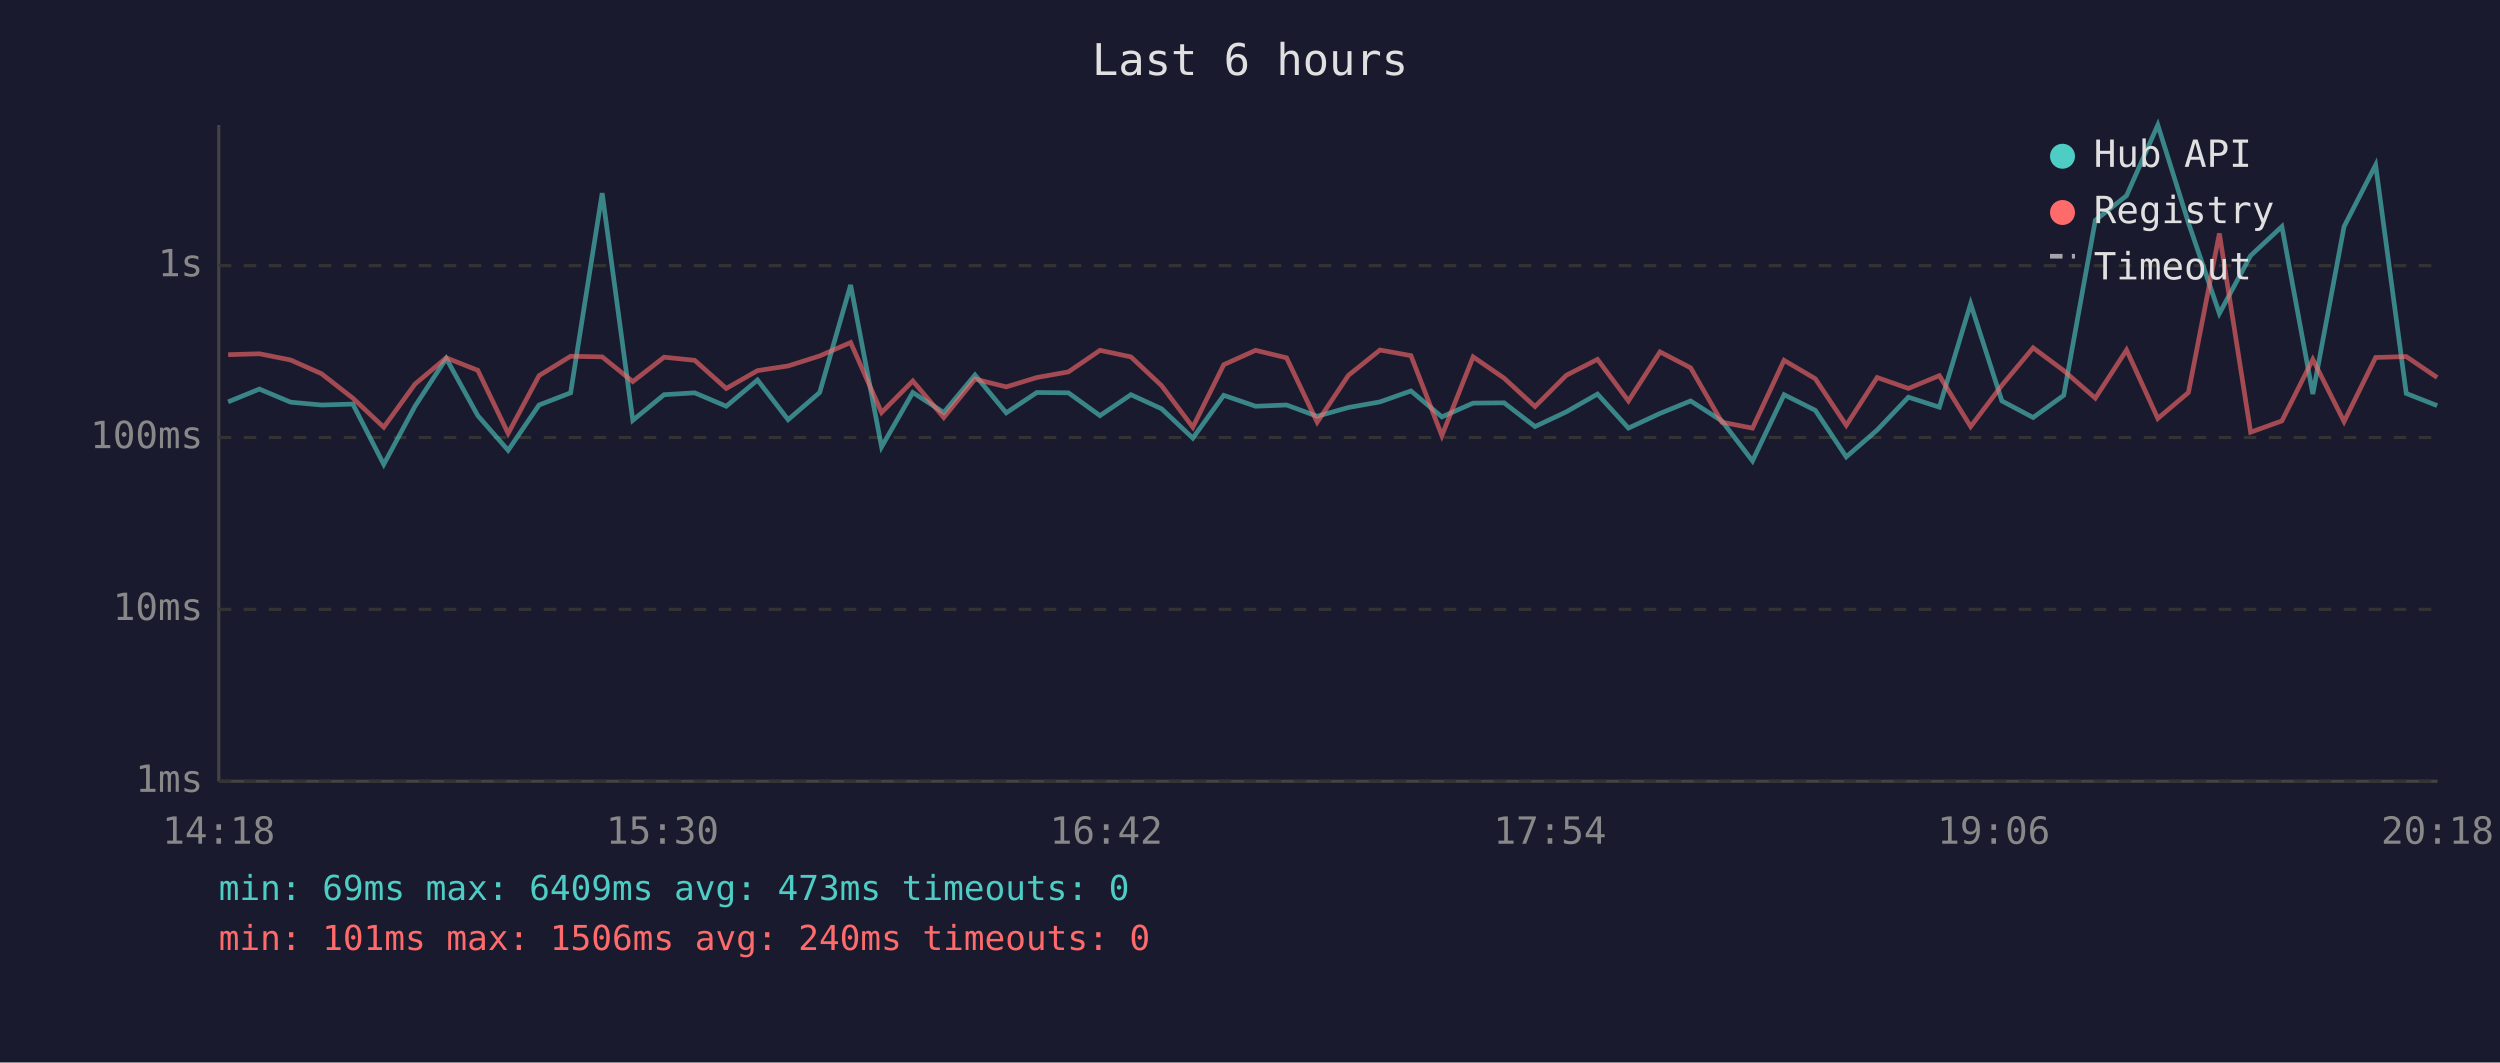
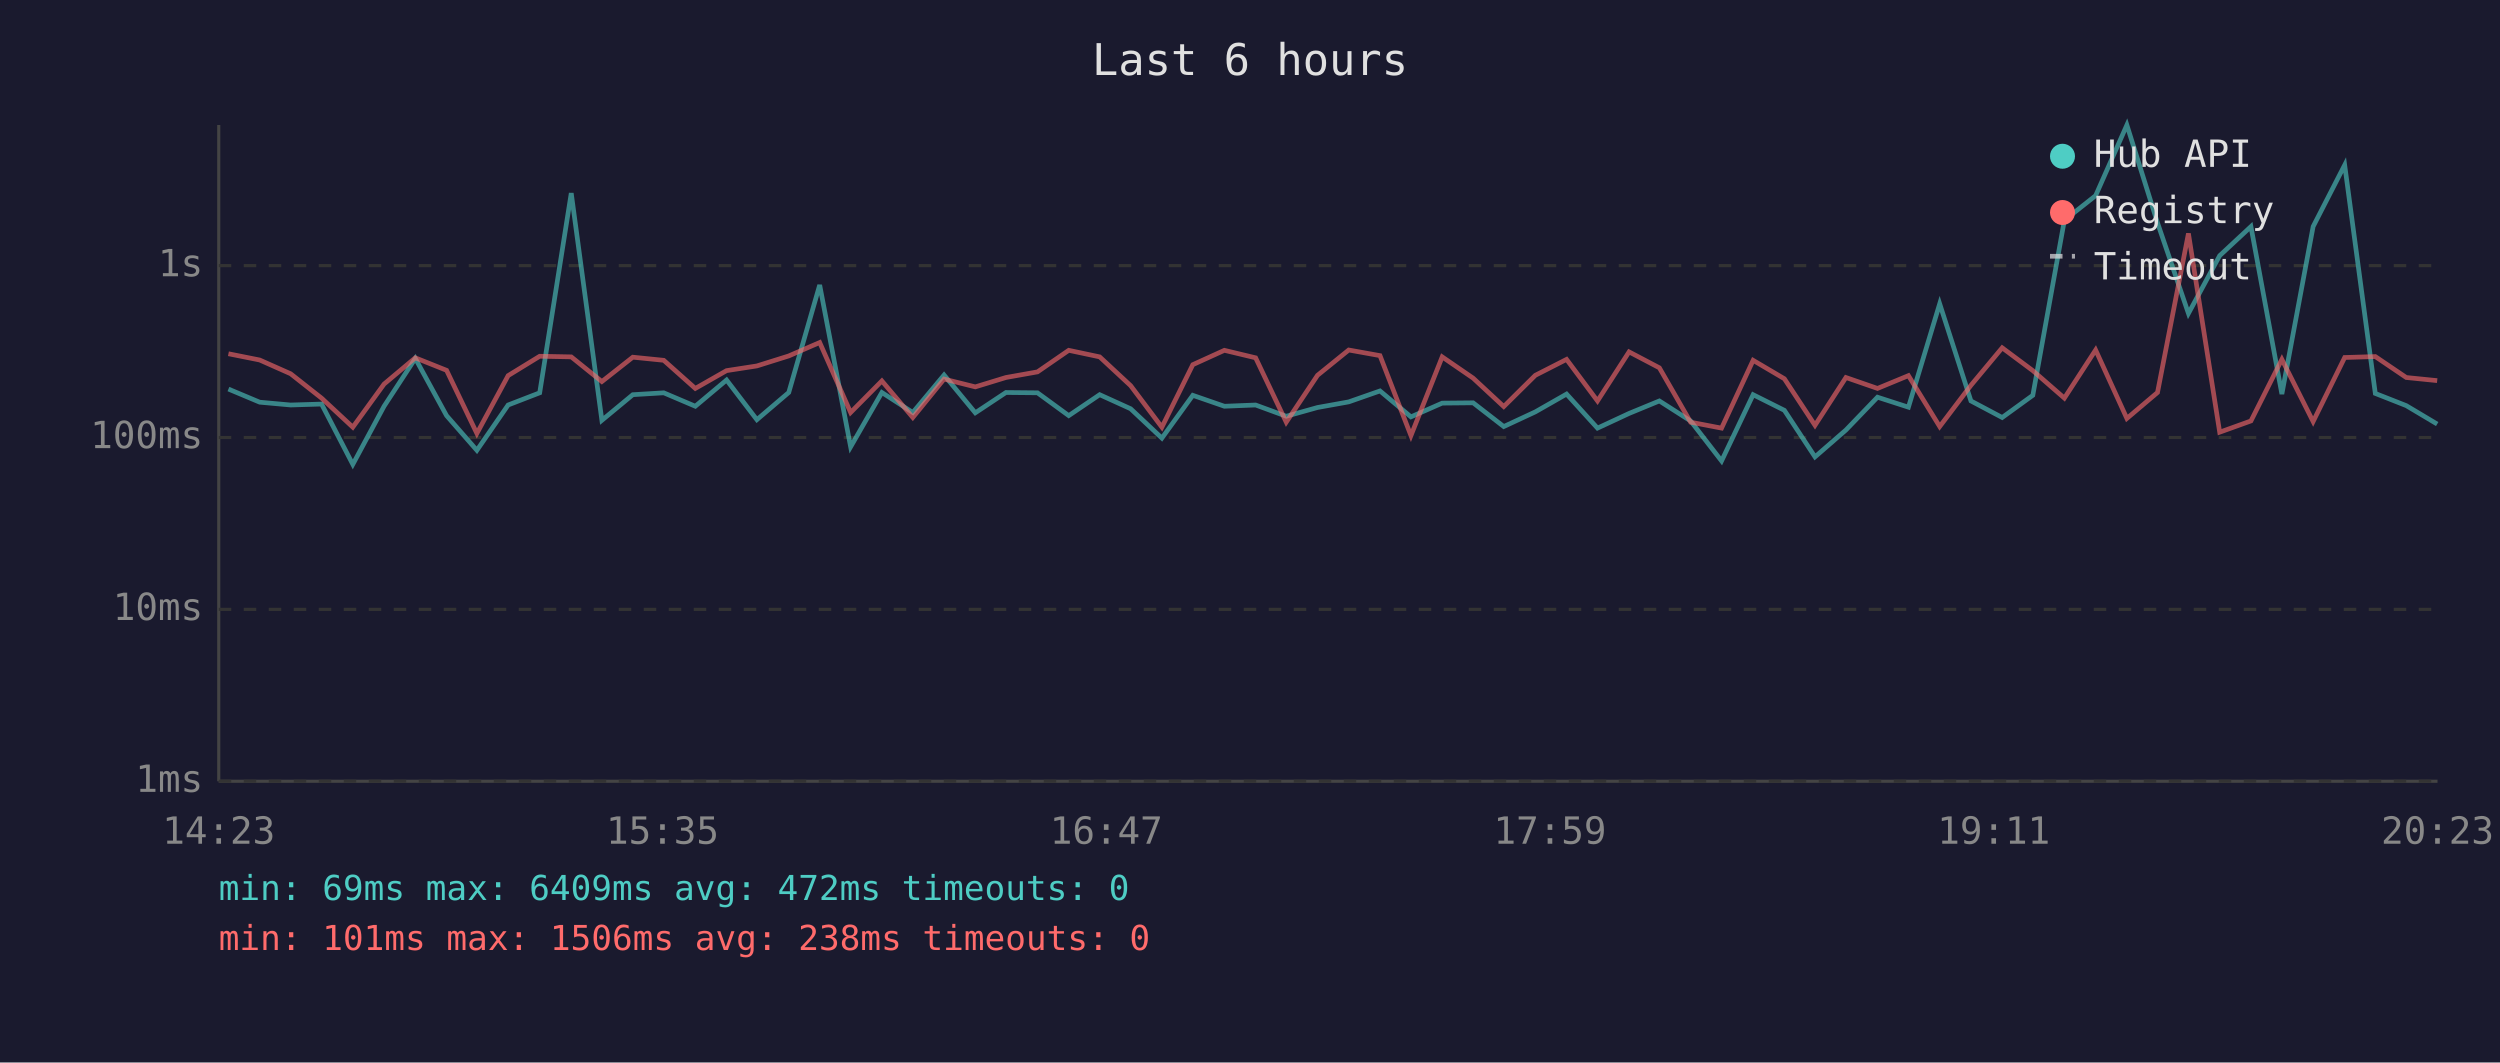
<svg xmlns="http://www.w3.org/2000/svg" viewBox="0 0 800 340" font-family="monospace" font-size="12">
  <rect width="800" height="340" fill="#1a1a2e" />
  <text x="400" y="24" fill="#e0e0e0" font-size="14" text-anchor="middle">Last 6 hours</text>
  <line x1="70" y1="40" x2="70" y2="250" stroke="#444" stroke-width="1" />
  <line x1="70" y1="250" x2="780" y2="250" stroke="#444" stroke-width="1" />
  <line x1="70" y1="250" x2="780" y2="250" stroke="#333" stroke-width="1" stroke-dasharray="4" />
  <text x="65" y="250" fill="#888" text-anchor="end" dominant-baseline="middle">1ms</text>
  <line x1="70" y1="195" x2="780" y2="195" stroke="#333" stroke-width="1" stroke-dasharray="4" />
  <text x="65" y="195" fill="#888" text-anchor="end" dominant-baseline="middle">10ms</text>
  <line x1="70" y1="140" x2="780" y2="140" stroke="#333" stroke-width="1" stroke-dasharray="4" />
  <text x="65" y="140" fill="#888" text-anchor="end" dominant-baseline="middle">100ms</text>
  <line x1="70" y1="85" x2="780" y2="85" stroke="#333" stroke-width="1" stroke-dasharray="4" />
  <text x="65" y="85" fill="#888" text-anchor="end" dominant-baseline="middle">1s</text>
-   <text x="70" y="270" fill="#888" text-anchor="middle">14:18</text>
-   <text x="212" y="270" fill="#888" text-anchor="middle">15:30</text>
-   <text x="354" y="270" fill="#888" text-anchor="middle">16:42</text>
-   <text x="496" y="270" fill="#888" text-anchor="middle">17:54</text>
-   <text x="638" y="270" fill="#888" text-anchor="middle">19:06</text>
-   <text x="780" y="270" fill="#888" text-anchor="middle">20:18</text>
-   <polyline points="73.0,128.6 83.0,124.5 93.0,128.7 102.9,129.6 112.9,129.3 122.8,148.6 132.8,130.0 142.8,114.7 152.9,133.0 162.6,144.1 172.5,129.6 182.6,125.7 192.7,61.8 202.5,134.5 212.5,126.3 222.3,125.7 232.4,130.0 242.4,121.6 252.2,134.3 262.3,125.6 272.2,91.2 282.1,143.0 292.1,125.6 302.0,132.0 312.0,120.0 322.0,132.1 331.8,125.6 341.9,125.7 352.0,133.0 361.9,126.3 371.7,130.8 381.7,140.2 391.6,126.5 401.8,130.0 411.7,129.6 421.5,133.2 431.5,130.4 441.6,128.6 451.5,125.1 461.4,133.4 471.4,129.0 481.3,128.9 491.2,136.5 501.2,131.8 511.2,126.1 521.1,137.0 531.2,132.3 541.0,128.3 551.0,134.7 560.8,147.5 570.9,126.3 580.9,131.3 590.8,146.2 600.7,137.6 610.7,127.1 620.6,130.3 630.6,97.2 640.6,128.3 650.6,133.6 660.4,126.5 670.5,70.5 680.5,62.6 690.5,40.0 700.3,71.3 710.2,100.3 720.2,81.8 730.2,72.5 740.1,126.1 750.1,72.5 760.2,52.8 770.0,125.9 779.9,129.8" fill="none" stroke="#4ecdc4" stroke-width="1.5" opacity="0.6" />
-   <polyline points="73.0,113.5 83.0,113.2 93.0,115.2 102.9,119.6 112.9,127.4 122.8,136.7 132.8,122.9 142.8,114.5 152.9,118.5 162.6,138.7 172.5,120.2 182.6,114.0 192.7,114.2 202.5,122.1 212.5,114.3 222.3,115.3 232.4,124.3 242.4,118.6 252.2,117.1 262.3,113.9 272.2,109.6 282.1,132.0 292.1,121.9 302.0,133.6 312.0,121.3 322.0,123.8 331.8,120.8 341.9,119.0 352.0,112.1 361.9,114.2 371.7,123.4 381.7,136.7 391.6,116.7 401.8,112.1 411.7,114.5 421.5,135.1 431.5,120.1 441.6,112.0 451.5,113.8 461.4,139.4 471.4,114.2 481.3,121.0 491.2,130.1 501.2,120.1 511.2,115.0 521.1,128.3 531.2,112.6 541.0,117.7 551.0,135.1 560.8,137.0 570.9,115.3 580.9,121.2 590.8,136.1 600.7,120.8 610.7,124.3 620.6,120.2 630.6,136.5 640.6,123.3 650.6,111.3 660.4,118.6 670.5,127.4 680.5,112.0 690.5,133.9 700.3,125.6 710.2,74.7 720.2,138.3 730.2,134.7 740.1,115.0 750.1,134.9 760.2,114.4 770.0,114.1 779.9,120.8" fill="none" stroke="#ff6b6b" stroke-width="1.5" opacity="0.6" />
+   <text x="70" y="270" fill="#888" text-anchor="middle">14:23</text>
+   <text x="212" y="270" fill="#888" text-anchor="middle">15:35</text>
+   <text x="354" y="270" fill="#888" text-anchor="middle">16:47</text>
+   <text x="496" y="270" fill="#888" text-anchor="middle">17:59</text>
+   <text x="638" y="270" fill="#888" text-anchor="middle">19:11</text>
+   <text x="780" y="270" fill="#888" text-anchor="middle">20:23</text>
+   <polyline points="73.1,124.5 83.1,128.7 93.0,129.6 102.9,129.3 112.9,148.6 122.9,130.0 132.9,114.7 142.9,133.0 152.6,144.1 162.6,129.6 172.7,125.7 182.8,61.8 192.6,134.5 202.5,126.3 212.4,125.7 222.5,130.0 232.5,121.6 242.2,134.3 252.4,125.6 262.3,91.2 272.2,143.0 282.2,125.6 292.1,132.0 302.1,120.0 312.1,132.1 321.9,125.6 332.0,125.7 342.0,133.0 351.9,126.3 361.8,130.8 371.8,140.2 381.7,126.5 391.8,130.0 401.8,129.6 411.6,133.2 421.6,130.4 431.6,128.6 441.6,125.1 451.5,133.4 461.5,129.0 471.4,128.9 481.2,136.5 491.3,131.8 501.3,126.1 511.2,137.0 521.3,132.3 531.0,128.3 541.0,134.7 550.9,147.5 561.0,126.3 571.0,131.3 580.8,146.2 590.7,137.6 600.8,127.1 610.7,130.3 620.7,97.2 630.7,128.3 640.7,133.6 650.5,126.5 660.6,70.5 670.6,62.6 680.6,40.0 690.4,71.3 700.3,100.3 710.3,81.8 720.3,72.5 730.2,126.1 740.2,72.5 750.3,52.8 760.1,125.9 770.0,129.8 779.9,135.7" fill="none" stroke="#4ecdc4" stroke-width="1.5" opacity="0.6" />
+   <polyline points="73.1,113.2 83.1,115.2 93.0,119.6 102.9,127.4 112.9,136.7 122.9,122.9 132.9,114.5 142.9,118.5 152.6,138.7 162.6,120.2 172.7,114.0 182.8,114.2 192.6,122.1 202.5,114.3 212.4,115.3 222.5,124.3 232.5,118.6 242.2,117.1 252.4,113.9 262.3,109.6 272.2,132.0 282.2,121.9 292.1,133.6 302.1,121.3 312.1,123.8 321.9,120.8 332.0,119.0 342.0,112.1 351.9,114.2 361.8,123.4 371.8,136.7 381.7,116.7 391.8,112.1 401.8,114.5 411.6,135.1 421.6,120.1 431.6,112.0 441.6,113.8 451.5,139.4 461.5,114.2 471.4,121.0 481.2,130.1 491.3,120.1 501.3,115.0 511.2,128.3 521.3,112.6 531.0,117.7 541.0,135.1 550.9,137.0 561.0,115.3 571.0,121.2 580.8,136.1 590.7,120.8 600.8,124.3 610.7,120.2 620.7,136.5 630.7,123.3 640.7,111.3 650.5,118.6 660.6,127.4 670.6,112.0 680.6,133.9 690.4,125.6 700.3,74.7 710.3,138.3 720.3,134.7 730.2,115.0 740.2,134.9 750.3,114.4 760.1,114.1 770.0,120.8 779.9,121.8" fill="none" stroke="#ff6b6b" stroke-width="1.5" opacity="0.6" />
  <circle cx="660" cy="50" r="4" fill="#4ecdc4" />
  <text x="670" y="50" fill="#e0e0e0" dominant-baseline="middle">Hub API</text>
  <circle cx="660" cy="68" r="4" fill="#ff6b6b" />
  <text x="670" y="68" fill="#e0e0e0" dominant-baseline="middle">Registry</text>
  <line x1="656" y1="82" x2="664" y2="82" stroke="#e0e0e0" stroke-width="1.5" stroke-dasharray="4,3" opacity="0.7" />
  <text x="670" y="86" fill="#e0e0e0" dominant-baseline="middle">Timeout</text>
-   <text x="70" y="288" fill="#4ecdc4" font-size="11">min: 69ms  max: 6409ms  avg: 473ms  timeouts: 0</text>
-   <text x="70" y="304" fill="#ff6b6b" font-size="11">min: 101ms  max: 1506ms  avg: 240ms  timeouts: 0</text>
+   <text x="70" y="288" fill="#4ecdc4" font-size="11">min: 69ms  max: 6409ms  avg: 472ms  timeouts: 0</text>
+   <text x="70" y="304" fill="#ff6b6b" font-size="11">min: 101ms  max: 1506ms  avg: 238ms  timeouts: 0</text>
</svg>
